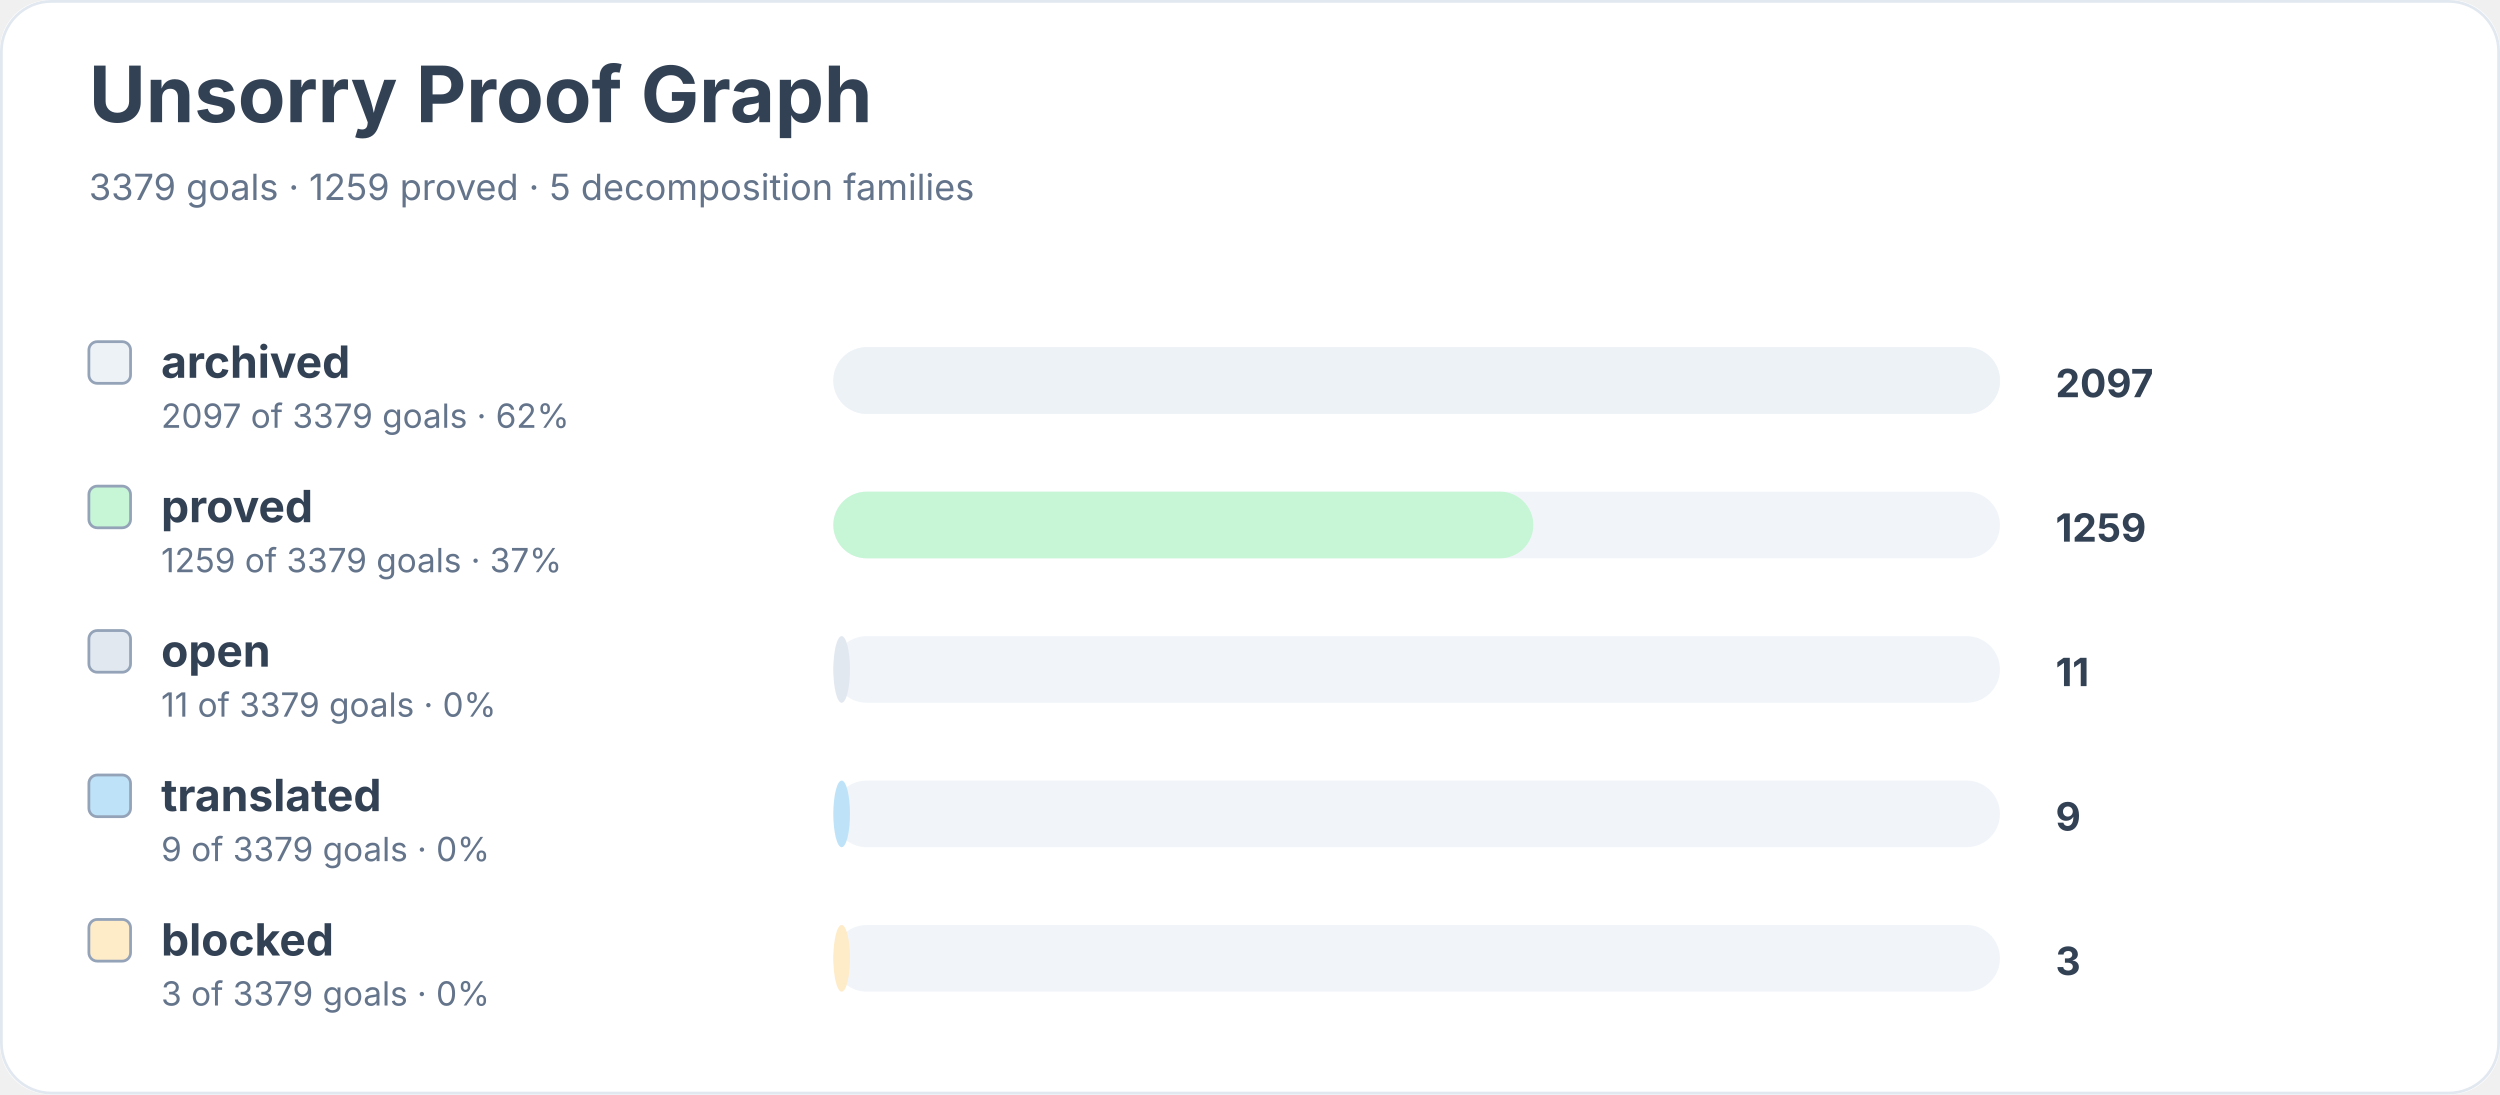
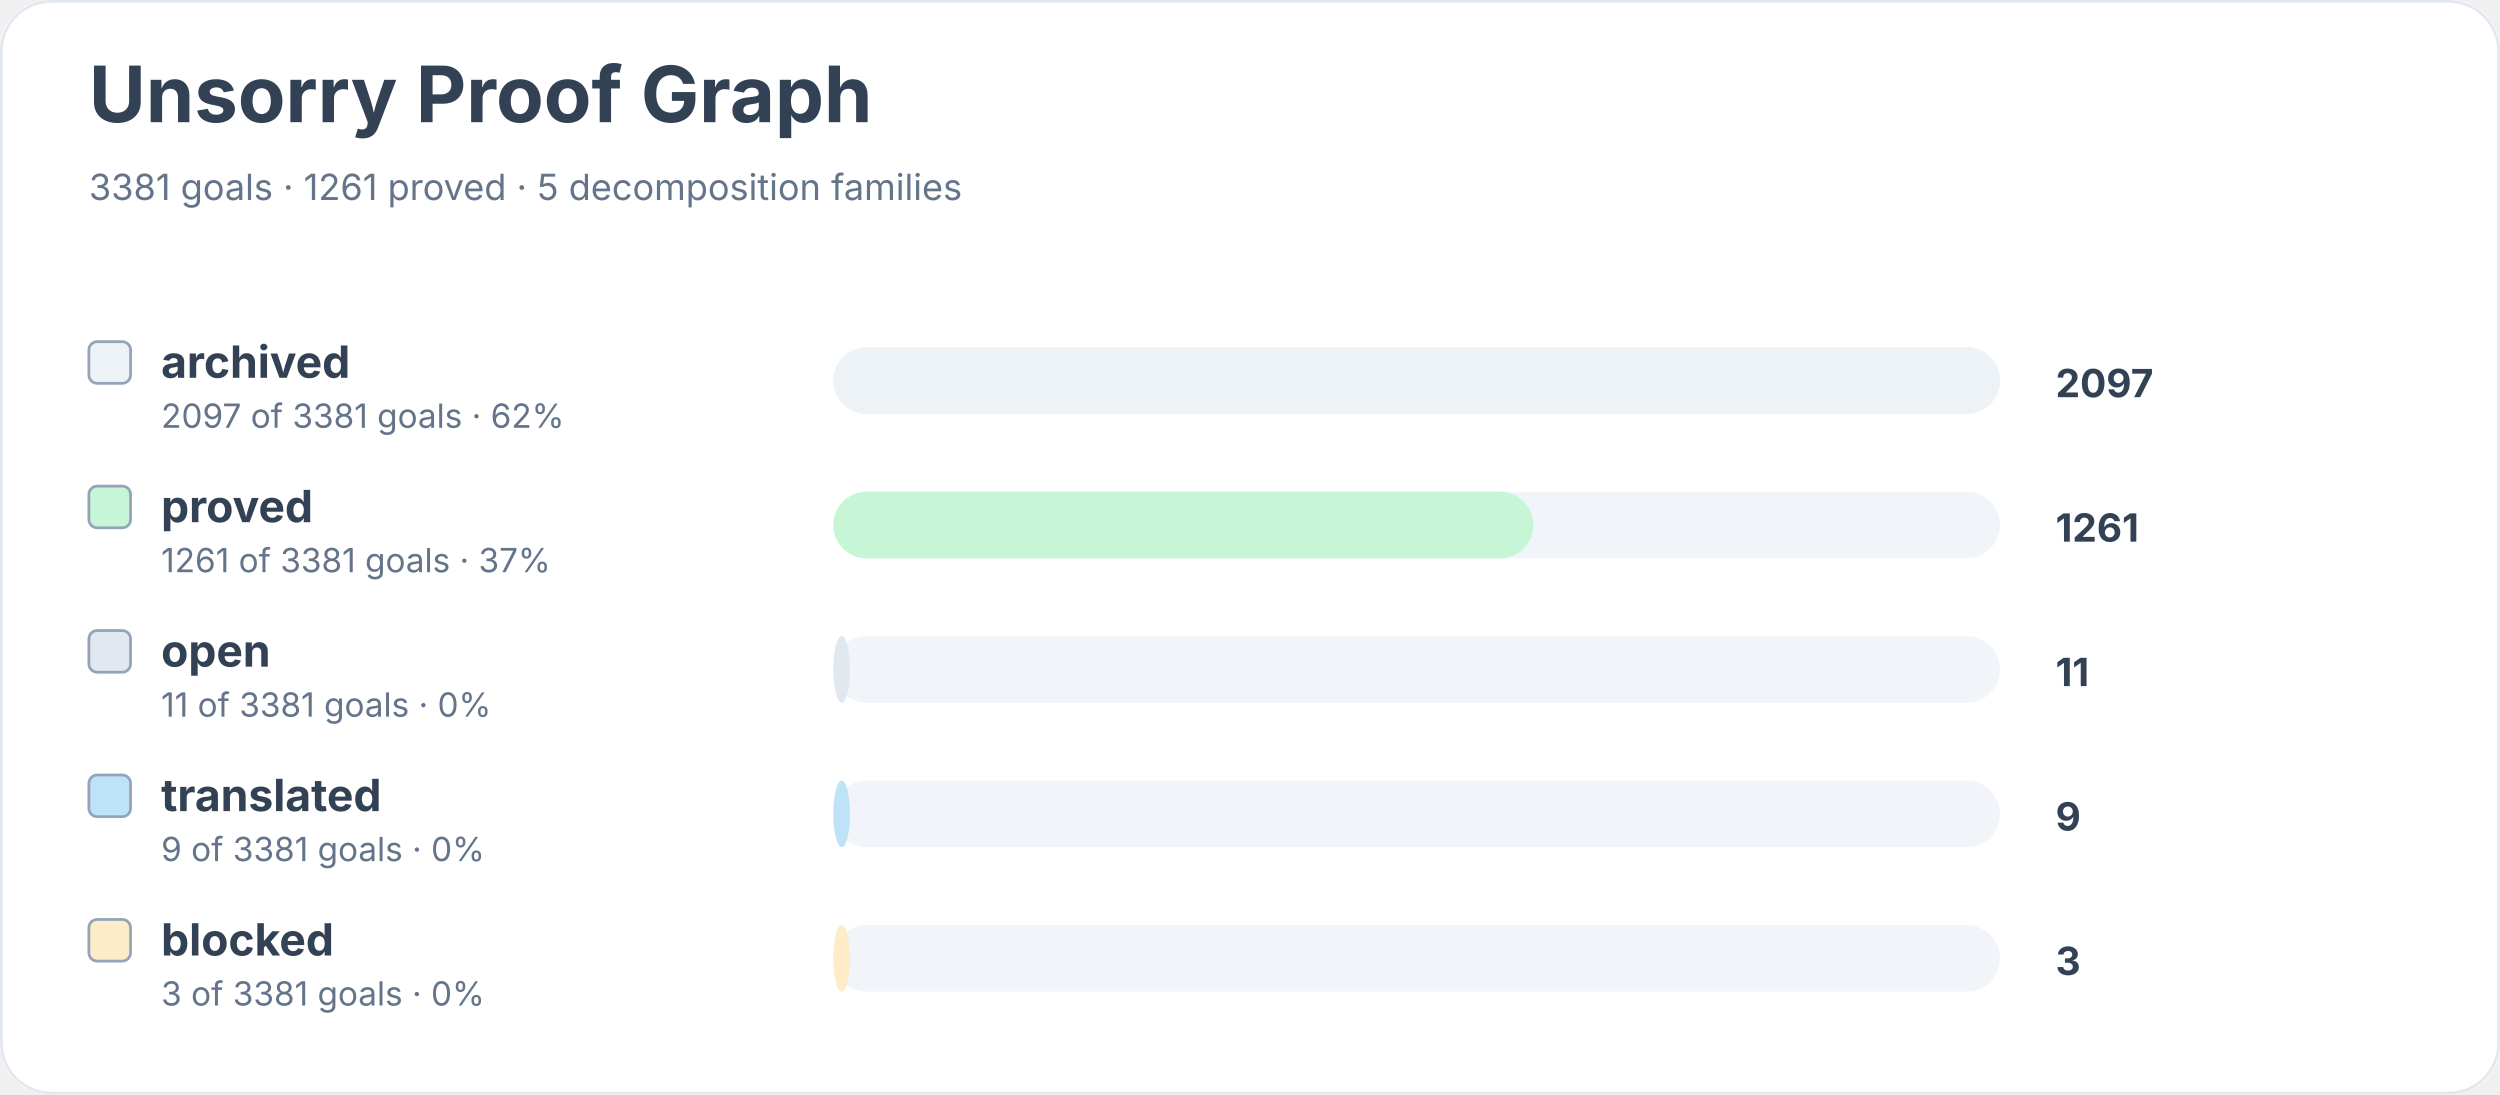
<svg xmlns="http://www.w3.org/2000/svg" width="900" height="394" viewBox="0 0 900 394" role="img" aria-labelledby="title desc">
  <rect width="900" height="100%" rx="18" fill="#ffffff" />
  <rect x="0.5" y="0.5" width="899" height="393" rx="18" fill="none" stroke="#e2e8f0" />
  <text x="32" y="44" font-family="Inter, system-ui, sans-serif" font-size="28" font-weight="700" fill="#334155">Unsorry Proof Graph</text>
-   <text x="32" y="72" font-family="Inter, system-ui, sans-serif" font-size="13" fill="#64748b">3379 goals · 1259 proved · 5 decomposition families</text>
+   <text x="32" y="72" font-family="Inter, system-ui, sans-serif" font-size="13" fill="#64748b">3381 goals · 1261 proved · 5 decomposition families</text>
  <rect x="32" y="123" width="15" height="15" rx="3" fill="#edf2f7" stroke="#94a3b8" />
  <text x="58" y="136" font-family="Inter, system-ui, sans-serif" font-size="16" font-weight="650" fill="#334155">archived</text>
-   <text x="58" y="154" font-family="Inter, system-ui, sans-serif" font-size="12" fill="#64748b">2097 of 3379 goals · 62%</text>
+   <text x="58" y="154" font-family="Inter, system-ui, sans-serif" font-size="12" fill="#64748b">2097 of 3381 goals · 62%</text>
  <rect x="300" y="125" width="420" height="24" rx="12" fill="#f1f5f9" />
  <rect x="300" y="125" width="420" height="24" rx="12" fill="#edf2f7" />
  <text x="740" y="143" font-family="Inter, system-ui, sans-serif" font-size="14" font-weight="700" fill="#334155">2097</text>
  <rect x="32" y="175" width="15" height="15" rx="3" fill="#c6f6d5" stroke="#94a3b8" />
  <text x="58" y="188" font-family="Inter, system-ui, sans-serif" font-size="16" font-weight="650" fill="#334155">proved</text>
-   <text x="58" y="206" font-family="Inter, system-ui, sans-serif" font-size="12" fill="#64748b">1259 of 3379 goals · 37%</text>
+   <text x="58" y="206" font-family="Inter, system-ui, sans-serif" font-size="12" fill="#64748b">1261 of 3381 goals · 37%</text>
  <rect x="300" y="177" width="420" height="24" rx="12" fill="#f1f5f9" />
  <rect x="300" y="177" width="252" height="24" rx="12" fill="#c6f6d5" />
-   <text x="740" y="195" font-family="Inter, system-ui, sans-serif" font-size="14" font-weight="700" fill="#334155">1259</text>
+   <text x="740" y="195" font-family="Inter, system-ui, sans-serif" font-size="14" font-weight="700" fill="#334155">1261</text>
  <rect x="32" y="227" width="15" height="15" rx="3" fill="#e2e8f0" stroke="#94a3b8" />
  <text x="58" y="240" font-family="Inter, system-ui, sans-serif" font-size="16" font-weight="650" fill="#334155">open</text>
-   <text x="58" y="258" font-family="Inter, system-ui, sans-serif" font-size="12" fill="#64748b">11 of 3379 goals · 0%</text>
+   <text x="58" y="258" font-family="Inter, system-ui, sans-serif" font-size="12" fill="#64748b">11 of 3381 goals · 0%</text>
  <rect x="300" y="229" width="420" height="24" rx="12" fill="#f1f5f9" />
  <rect x="300" y="229" width="6" height="24" rx="12" fill="#e2e8f0" />
  <text x="740" y="247" font-family="Inter, system-ui, sans-serif" font-size="14" font-weight="700" fill="#334155">11</text>
  <rect x="32" y="279" width="15" height="15" rx="3" fill="#bee3f8" stroke="#94a3b8" />
  <text x="58" y="292" font-family="Inter, system-ui, sans-serif" font-size="16" font-weight="650" fill="#334155">translated</text>
-   <text x="58" y="310" font-family="Inter, system-ui, sans-serif" font-size="12" fill="#64748b">9 of 3379 goals · 0%</text>
+   <text x="58" y="310" font-family="Inter, system-ui, sans-serif" font-size="12" fill="#64748b">9 of 3381 goals · 0%</text>
  <rect x="300" y="281" width="420" height="24" rx="12" fill="#f1f5f9" />
  <rect x="300" y="281" width="6" height="24" rx="12" fill="#bee3f8" />
  <text x="740" y="299" font-family="Inter, system-ui, sans-serif" font-size="14" font-weight="700" fill="#334155">9</text>
  <rect x="32" y="331" width="15" height="15" rx="3" fill="#feebc8" stroke="#94a3b8" />
  <text x="58" y="344" font-family="Inter, system-ui, sans-serif" font-size="16" font-weight="650" fill="#334155">blocked</text>
-   <text x="58" y="362" font-family="Inter, system-ui, sans-serif" font-size="12" fill="#64748b">3 of 3379 goals · 0%</text>
+   <text x="58" y="362" font-family="Inter, system-ui, sans-serif" font-size="12" fill="#64748b">3 of 3381 goals · 0%</text>
  <rect x="300" y="333" width="420" height="24" rx="12" fill="#f1f5f9" />
  <rect x="300" y="333" width="6" height="24" rx="12" fill="#feebc8" />
  <text x="740" y="351" font-family="Inter, system-ui, sans-serif" font-size="14" font-weight="700" fill="#334155">3</text>
</svg>
